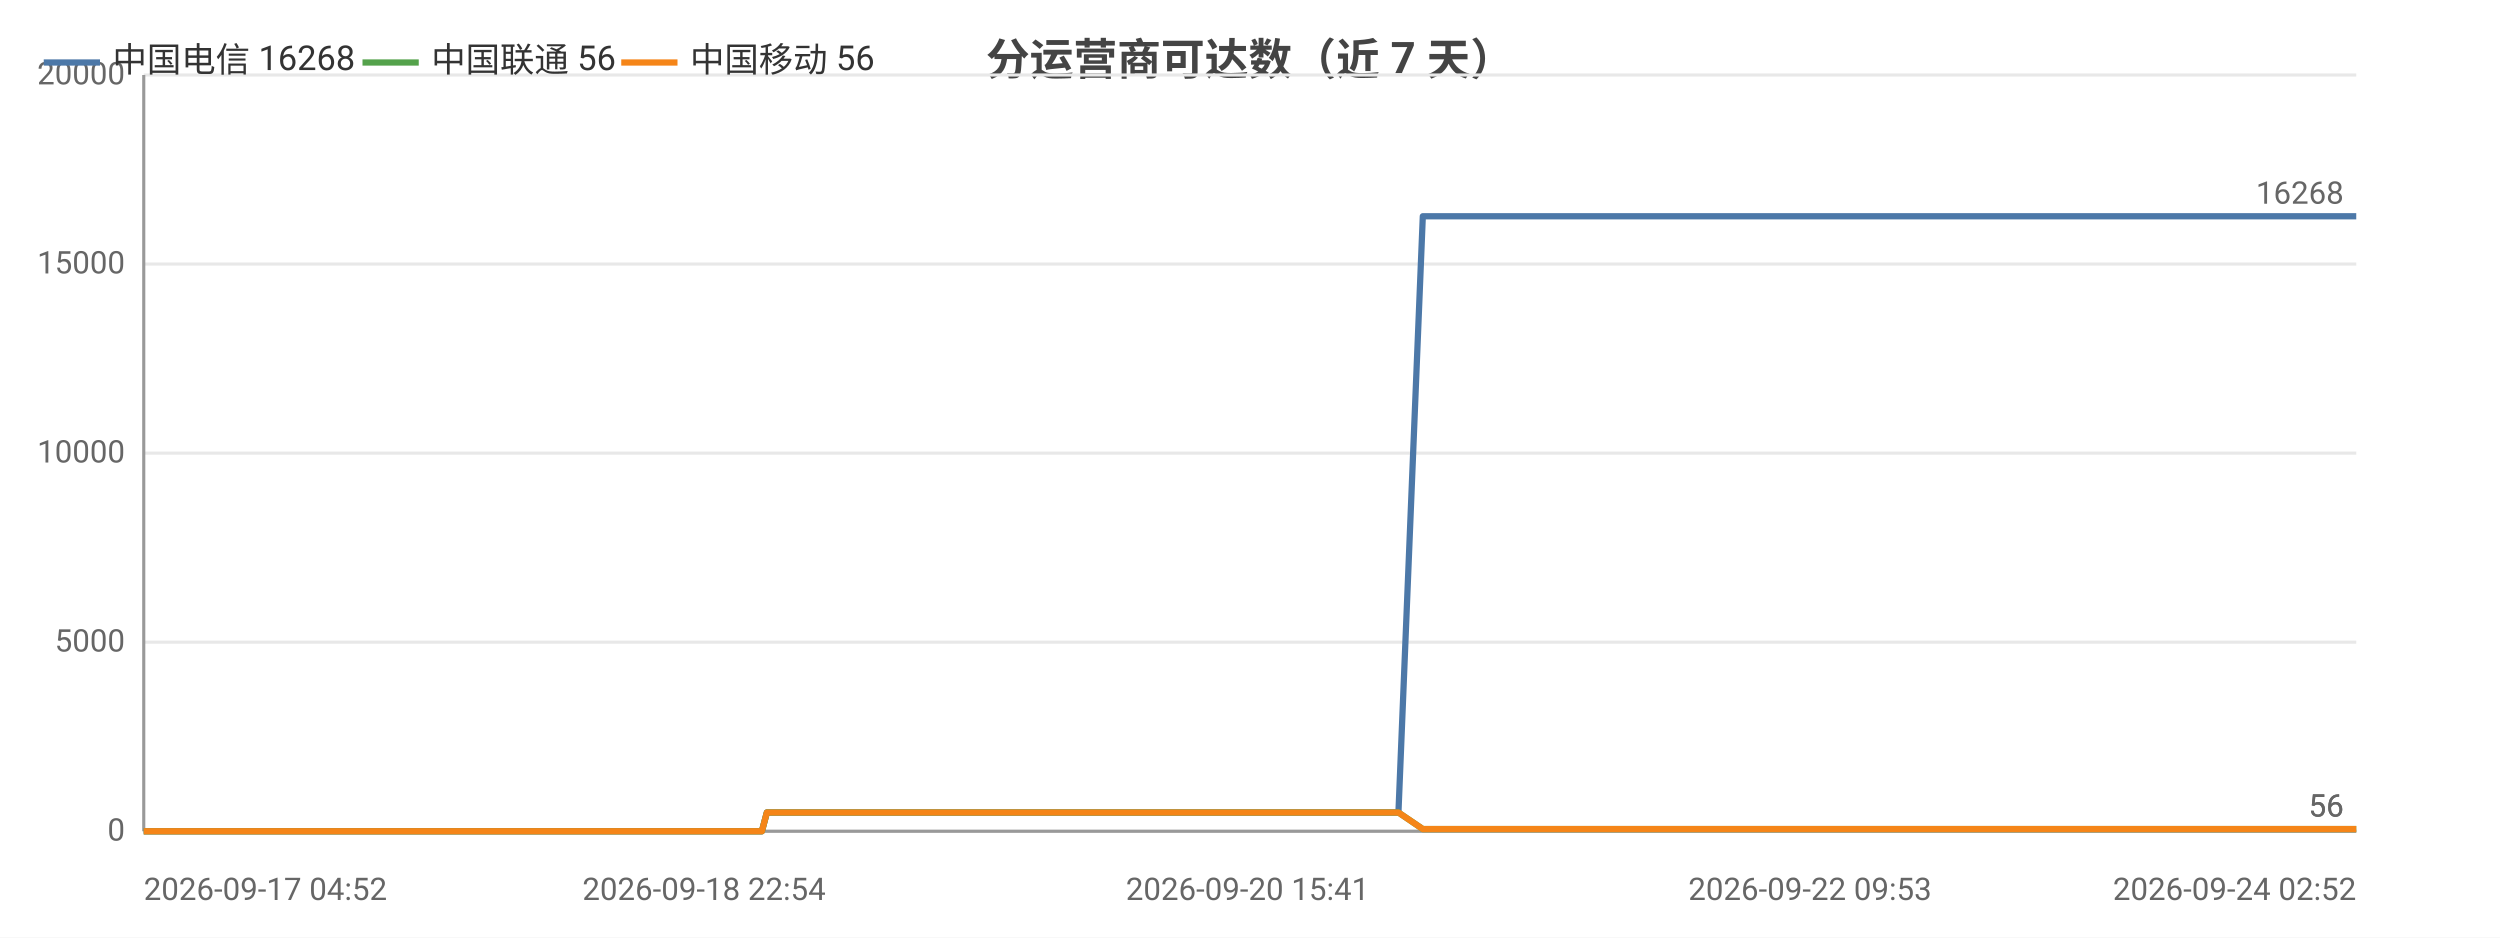
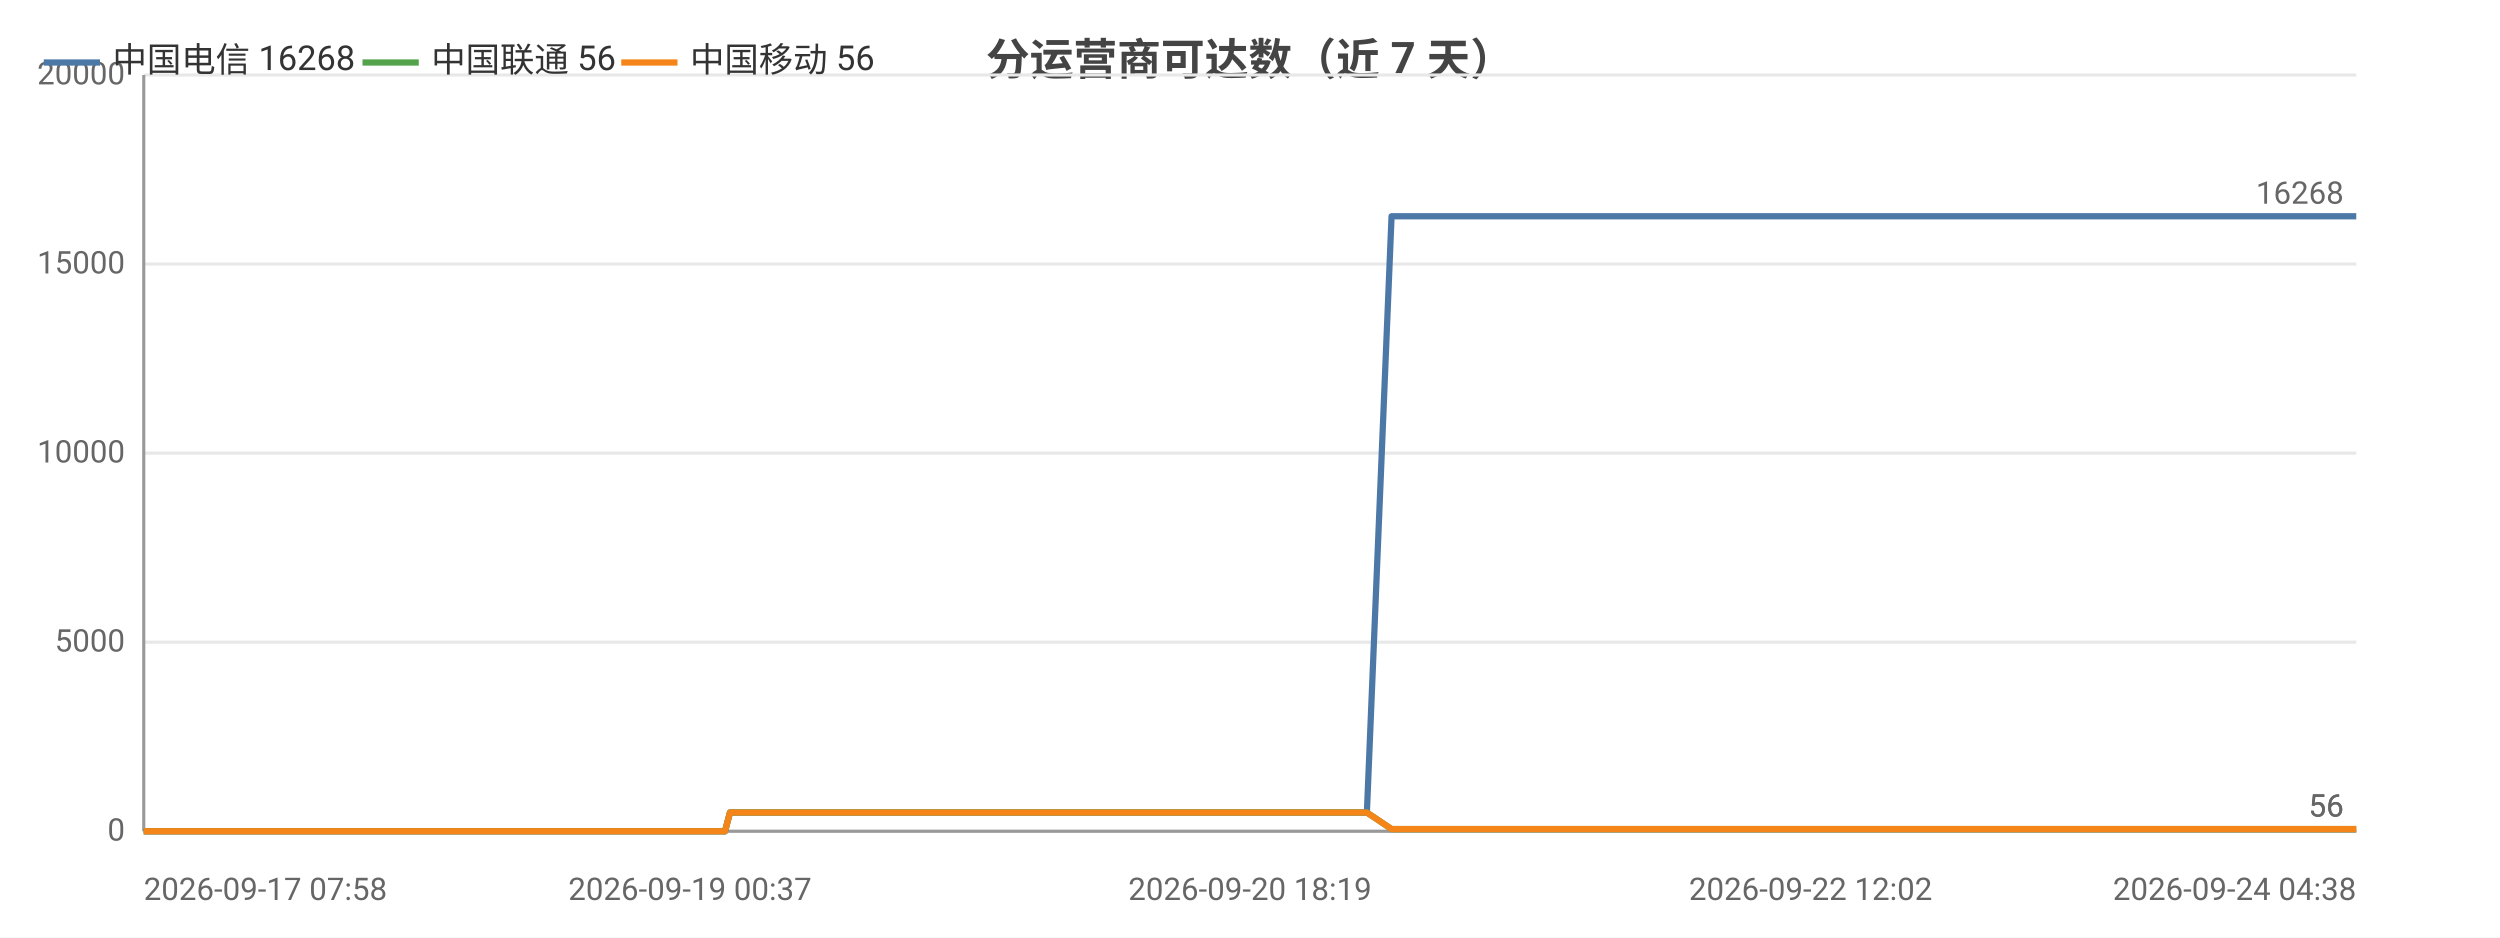
<svg xmlns="http://www.w3.org/2000/svg" width="800" height="300" viewBox="0 0 800 300">
  <rect width="800" height="300" fill="#ffffff" />
  <style>text{font-family:system-ui,-apple-system,'Segoe UI',Roboto,'PingFang SC','Microsoft YaHei','Noto Sans CJK SC',sans-serif}.g{stroke:#e8e8e8;stroke-width:1}.a{stroke:#999;stroke-width:1}.t{font-size:10px;fill:#666}.m{font-size:10px;text-anchor:middle;fill:#666}.e{font-size:10px;text-anchor:end;fill:#666}.l{font-size:11px;fill:#333}.tt{font-size:14px;font-weight:600;text-anchor:middle;fill:#444}.em{font-size:13px;text-anchor:middle;fill:#999}</style>
  <text class="tt" x="400.0" y="24">分运营商可达数（近 7 天）</text>
  <line class="g" x1="46" y1="266" x2="754" y2="266" />
  <text class="e" x="40" y="269">0</text>
  <line class="g" x1="46" y1="205.5" x2="754" y2="205.5" />
  <text class="e" x="40" y="208.5">5000</text>
  <line class="g" x1="46" y1="145" x2="754" y2="145" />
  <text class="e" x="40" y="148">10000</text>
  <line class="g" x1="46" y1="84.5" x2="754" y2="84.5" />
  <text class="e" x="40" y="87.5">15000</text>
  <line class="g" x1="46" y1="24" x2="754" y2="24" />
  <text class="e" x="40" y="27">20000</text>
  <line class="a" x1="46" y1="24" x2="46" y2="266" />
  <line class="a" x1="46" y1="266" x2="754" y2="266" />
-   <polyline fill="none" stroke="#4c78a8" stroke-width="2" stroke-linejoin="round" points="46,266 47.6,266 56.0,266 58.1,266 59.2,266 61.6,266 62.9,266 63.0,266 63.5,266 64.2,266 66.2,266 68.0,266 69.6,266 74.7,266 77.4,266 84.0,266 87.7,266 87.8,266 92.7,266 94.2,266 104.3,266 107.6,266 107.6,266 113.0,266 113.0,266 114.9,266 117.9,266 121.3,266 121.3,266 125.7,266 125.8,266 127.3,266 130.9,266 133.5,266 133.5,266 144.9,266 145.0,266 146.8,266 152.5,266 160.1,266 169.1,266 169.2,266 170.8,266 174.1,266 174.2,266 183.7,266 187.7,266 187.7,266 189.1,266 203.8,266 211.6,266 211.6,266 213.6,266 213.6,266 218.2,266 225.3,266 227.9,266 227.9,266 230.9,266 232.6,266 242.1,266 242.2,266 243.8,266 245.4,260.0 245.4,260.0 251.6,260.0 266.2,260.0 266.2,260.0 268.2,260.0 276.2,260.0 276.2,260.0 276.3,260.0 278.1,260.0 279.1,260.0 280.1,260.0 288.7,260.0 291.4,260.0 291.4,260.0 293.3,260.0 298.4,260.0 304.2,260.0 306.3,260.0 306.3,260.0 308.2,260.0 310.6,260.0 317.2,260.0 319.3,260.0 319.4,260.0 321.0,260.0 325.9,260.0 327.9,260.0 328.0,260.0 328.3,260.0 330.0,260.0 332.4,260.0 334.0,260.0 350.1,260.0 350.2,260.0 352.2,260.0 355.4,260.0 358.4,260.0 359.2,260.0 375.1,260.0 375.1,260.0 376.8,260.0 382.7,260.0 384.8,260.0 397.5,260.0 397.5,260.0 399.2,260.0 402.6,260.0 410.4,260.0 411.1,260.0 413.2,260.0 413.6,260.0 422.3,260.0 422.4,260.0 423.9,260.0 424.5,260.0 429.1,260.0 435.4,260.0 436.1,260.0 439.0,260.0 439.0,260.0 441.1,260.0 447.5,260.0 447.5,260.0 455.3,69.2 455.3,69.2 455.4,69.2 458.0,69.2 467.0,69.2 467.0,69.2 469.1,69.2 475.1,69.2 480.2,69.2 480.2,69.2 480.6,69.2 480.6,69.2 482.5,69.2 491.6,69.2 496.6,69.2 496.6,69.2 507.4,69.2 507.4,69.2 507.7,69.2 507.8,69.2 509.7,69.2 518.8,69.2 524.4,69.2 524.5,69.2 531.2,69.2 531.3,69.2 532.9,69.2 535.4,69.2 537.4,69.2 544.5,69.2 544.6,69.2 546.2,69.2 557.5,69.2 557.5,69.2 559.9,69.2 571.9,69.2 571.9,69.2 573.5,69.2 579.2,69.2 588.4,69.2 592.7,69.2 592.8,69.2 600.1,69.2 600.1,69.2 610.7,69.2 615.5,69.2 617.4,69.2 617.5,69.2 617.6,69.2 627.9,69.2 629.4,69.2 629.9,69.2 631.1,69.2 631.2,69.2 641.1,69.2 641.2,69.2 641.3,69.2 643.1,69.2 643.4,69.2 657.2,69.2 657.2,69.2 658.8,69.2 664.7,69.2 664.7,69.2 673.4,69.2 679.7,69.2 681.4,69.2 688.4,69.2 698.5,69.2 704.0,69.2 705.5,69.2 711.3,69.2 711.4,69.2 718.9,69.2 724.2,69.2 725.9,69.2 725.9,69.2 726.0,69.2 732.4,69.2 737.9,69.2 737.9,69.2 739.7,69.2 740.4,69.2 740.4,69.2 745.5,69.2 754,69.2" />
+   <polyline fill="none" stroke="#4c78a8" stroke-width="2" stroke-linejoin="round" points="46,266 48.4,266 49.7,266 49.8,266 50.3,266 51.0,266 53.0,266 54.9,266 56.4,266 61.6,266 64.3,266 70.9,266 74.7,266 74.8,266 79.7,266 81.3,266 91.4,266 94.7,266 94.8,266 100.2,266 100.2,266 102.2,266 105.2,266 108.5,266 108.6,266 113.0,266 113.1,266 114.6,266 118.2,266 120.8,266 120.9,266 132.4,266 132.4,266 134.3,266 140.0,266 147.6,266 156.8,266 156.8,266 158.4,266 161.8,266 161.9,266 171.4,266 175.5,266 175.5,266 176.9,266 191.7,266 199.6,266 199.6,266 201.6,266 201.7,266 206.2,266 213.4,266 216.0,266 216.0,266 219.1,266 220.8,266 230.4,266 230.4,266 232.0,266 233.6,260.0 233.7,260.0 239.9,260.0 254.6,260.0 254.7,260.0 256.7,260.0 264.7,260.0 264.8,260.0 264.8,260.0 266.7,260.0 267.6,260.0 268.7,260.0 277.3,260.0 280.0,260.0 280.0,260.0 281.9,260.0 287.1,260.0 293.0,260.0 295.0,260.0 295.1,260.0 297.0,260.0 299.4,260.0 306.0,260.0 308.2,260.0 308.2,260.0 309.9,260.0 314.8,260.0 316.9,260.0 316.9,260.0 317.3,260.0 318.9,260.0 321.3,260.0 322.9,260.0 339.2,260.0 339.3,260.0 341.3,260.0 344.5,260.0 347.5,260.0 348.4,260.0 364.4,260.0 364.4,260.0 366.2,260.0 372.0,260.0 374.2,260.0 387.0,260.0 387.0,260.0 388.7,260.0 392.1,260.0 400.0,260.0 400.7,260.0 402.9,260.0 403.2,260.0 412.0,260.0 412.1,260.0 413.7,260.0 414.2,260.0 418.9,260.0 425.2,260.0 425.9,260.0 428.8,260.0 428.9,260.0 430.9,260.0 437.4,260.0 437.4,260.0 445.3,69.2 445.3,69.2 445.4,69.2 448.0,69.2 457.0,69.2 457.1,69.2 459.2,69.2 465.2,69.2 470.4,69.2 470.4,69.2 470.7,69.2 470.8,69.2 472.7,69.2 481.9,69.2 486.9,69.2 486.9,69.2 497.8,69.2 497.8,69.2 498.1,69.2 498.2,69.2 500.1,69.2 509.3,69.2 515.0,69.2 515.0,69.2 521.8,69.2 521.9,69.2 523.5,69.2 526.0,69.2 528.1,69.2 535.2,69.2 535.3,69.2 536.9,69.2 548.3,69.2 548.3,69.2 550.8,69.2 562.8,69.2 562.8,69.2 564.5,69.2 570.2,69.2 579.4,69.2 583.8,69.2 583.8,69.2 591.2,69.2 591.3,69.2 601.9,69.2 606.7,69.2 608.7,69.2 608.8,69.2 608.8,69.2 619.2,69.2 620.8,69.2 621.3,69.2 622.5,69.2 622.5,69.2 632.6,69.2 632.7,69.2 632.7,69.2 634.6,69.2 634.8,69.2 648.8,69.2 648.8,69.2 650.4,69.2 656.3,69.2 656.3,69.2 665.1,69.2 671.5,69.2 673.2,69.2 680.2,69.2 690.4,69.2 695.9,69.2 697.5,69.2 703.4,69.2 703.4,69.2 711.0,69.2 716.3,69.2 718.0,69.2 718.1,69.2 718.2,69.2 724.6,69.2 730.2,69.2 730.2,69.2 732.0,69.2 732.7,69.2 732.7,69.2 737.8,69.2 746.4,69.2 754,69.2" />
  <text class="t" x="750" y="65.2" text-anchor="end" fill="#4c78a8">16268</text>
-   <polyline fill="none" stroke="#54a24b" stroke-width="2" stroke-linejoin="round" points="46,266 47.6,266 56.0,266 58.1,266 59.2,266 61.6,266 62.9,266 63.0,266 63.5,266 64.2,266 66.2,266 68.0,266 69.6,266 74.7,266 77.4,266 84.0,266 87.7,266 87.8,266 92.7,266 94.2,266 104.3,266 107.6,266 107.6,266 113.0,266 113.0,266 114.9,266 117.9,266 121.3,266 121.3,266 125.7,266 125.8,266 127.3,266 130.9,266 133.5,266 133.5,266 144.9,266 145.0,266 146.8,266 152.5,266 160.1,266 169.1,266 169.2,266 170.8,266 174.1,266 174.2,266 183.7,266 187.7,266 187.7,266 189.1,266 203.8,266 211.6,266 211.6,266 213.6,266 213.6,266 218.2,266 225.3,266 227.9,266 227.9,266 230.9,266 232.6,266 242.1,266 242.2,266 243.8,266 245.4,260.0 245.4,260.0 251.6,260.0 266.2,260.0 266.2,260.0 268.2,260.0 276.2,260.0 276.2,260.0 276.3,260.0 278.1,260.0 279.1,260.0 280.1,260.0 288.7,260.0 291.4,260.0 291.4,260.0 293.3,260.0 298.4,260.0 304.2,260.0 306.3,260.0 306.3,260.0 308.2,260.0 310.6,260.0 317.2,260.0 319.3,260.0 319.4,260.0 321.0,260.0 325.9,260.0 327.9,260.0 328.0,260.0 328.3,260.0 330.0,260.0 332.4,260.0 334.0,260.0 350.1,260.0 350.2,260.0 352.2,260.0 355.4,260.0 358.4,260.0 359.2,260.0 375.1,260.0 375.1,260.0 376.8,260.0 382.7,260.0 384.8,260.0 397.5,260.0 397.5,260.0 399.2,260.0 402.6,260.0 410.4,260.0 411.1,260.0 413.2,260.0 413.6,260.0 422.3,260.0 422.4,260.0 423.9,260.0 424.5,260.0 429.1,260.0 435.4,260.0 436.1,260.0 439.0,260.0 439.0,260.0 441.1,260.0 447.5,260.0 447.5,260.0 455.3,265.3 455.3,265.3 455.4,265.3 458.0,265.3 467.0,265.3 467.0,265.3 469.1,265.3 475.1,265.3 480.2,265.3 480.2,265.3 480.6,265.3 480.6,265.3 482.5,265.3 491.6,265.3 496.6,265.3 496.6,265.3 507.4,265.3 507.4,265.3 507.7,265.3 507.8,265.3 509.7,265.3 518.8,265.3 524.4,265.3 524.5,265.3 531.2,265.3 531.3,265.3 532.9,265.3 535.4,265.3 537.4,265.3 544.5,265.3 544.6,265.3 546.2,265.3 557.5,265.3 557.5,265.3 559.9,265.3 571.9,265.3 571.9,265.3 573.5,265.3 579.2,265.3 588.4,265.3 592.7,265.3 592.8,265.3 600.1,265.3 600.1,265.3 610.7,265.3 615.5,265.3 617.4,265.3 617.5,265.3 617.6,265.3 627.9,265.3 629.4,265.3 629.9,265.3 631.1,265.3 631.2,265.3 641.1,265.3 641.2,265.3 641.3,265.3 643.1,265.3 643.4,265.3 657.2,265.3 657.2,265.3 658.8,265.3 664.7,265.3 664.7,265.3 673.4,265.3 679.7,265.3 681.4,265.3 688.4,265.3 698.5,265.3 704.0,265.3 705.5,265.3 711.3,265.3 711.4,265.3 718.9,265.3 724.2,265.3 725.9,265.3 725.9,265.3 726.0,265.3 732.4,265.3 737.9,265.3 737.9,265.3 739.7,265.3 740.4,265.3 740.4,265.3 745.5,265.3 754,265.3" />
+   <polyline fill="none" stroke="#54a24b" stroke-width="2" stroke-linejoin="round" points="46,266 48.4,266 49.7,266 49.8,266 50.3,266 51.0,266 53.0,266 54.9,266 56.4,266 61.6,266 64.3,266 70.9,266 74.7,266 74.8,266 79.7,266 81.3,266 91.4,266 94.7,266 94.8,266 100.2,266 100.2,266 102.2,266 105.2,266 108.5,266 108.6,266 113.0,266 113.1,266 114.6,266 118.2,266 120.8,266 120.9,266 132.4,266 132.4,266 134.3,266 140.0,266 147.6,266 156.8,266 156.8,266 158.4,266 161.8,266 161.9,266 171.4,266 175.5,266 175.5,266 176.9,266 191.7,266 199.6,266 199.6,266 201.6,266 201.7,266 206.2,266 213.4,266 216.0,266 216.0,266 219.1,266 220.8,266 230.4,266 230.4,266 232.0,266 233.6,260.0 233.7,260.0 239.9,260.0 254.6,260.0 254.7,260.0 256.7,260.0 264.7,260.0 264.8,260.0 264.8,260.0 266.7,260.0 267.6,260.0 268.7,260.0 277.3,260.0 280.0,260.0 280.0,260.0 281.9,260.0 287.1,260.0 293.0,260.0 295.0,260.0 295.1,260.0 297.0,260.0 299.4,260.0 306.0,260.0 308.2,260.0 308.2,260.0 309.9,260.0 314.8,260.0 316.9,260.0 316.9,260.0 317.3,260.0 318.9,260.0 321.3,260.0 322.9,260.0 339.2,260.0 339.3,260.0 341.3,260.0 344.5,260.0 347.5,260.0 348.4,260.0 364.4,260.0 364.4,260.0 366.2,260.0 372.0,260.0 374.2,260.0 387.0,260.0 387.0,260.0 388.7,260.0 392.1,260.0 400.0,260.0 400.7,260.0 402.9,260.0 403.2,260.0 412.0,260.0 412.1,260.0 413.7,260.0 414.2,260.0 418.9,260.0 425.2,260.0 425.9,260.0 428.8,260.0 428.9,260.0 430.9,260.0 437.4,260.0 437.4,260.0 445.3,265.3 445.3,265.3 445.4,265.3 448.0,265.3 457.0,265.3 457.1,265.3 459.2,265.3 465.2,265.3 470.4,265.3 470.4,265.3 470.7,265.3 470.8,265.3 472.7,265.3 481.9,265.3 486.9,265.3 486.9,265.3 497.8,265.3 497.8,265.3 498.1,265.3 498.2,265.3 500.1,265.3 509.3,265.3 515.0,265.3 515.0,265.3 521.8,265.3 521.9,265.3 523.5,265.3 526.0,265.3 528.1,265.3 535.2,265.3 535.3,265.3 536.9,265.3 548.3,265.3 548.3,265.3 550.8,265.3 562.8,265.3 562.8,265.3 564.5,265.3 570.2,265.3 579.4,265.3 583.8,265.3 583.8,265.3 591.2,265.3 591.3,265.3 601.9,265.3 606.7,265.3 608.7,265.3 608.8,265.3 608.8,265.3 619.2,265.3 620.8,265.3 621.3,265.3 622.5,265.3 622.5,265.3 632.6,265.3 632.7,265.3 632.7,265.3 634.6,265.3 634.8,265.3 648.8,265.3 648.8,265.3 650.4,265.3 656.3,265.3 656.3,265.3 665.1,265.3 671.5,265.3 673.2,265.3 680.2,265.3 690.4,265.3 695.9,265.3 697.5,265.3 703.4,265.3 703.4,265.3 711.0,265.3 716.3,265.3 718.0,265.3 718.1,265.3 718.2,265.3 724.6,265.3 730.2,265.3 730.2,265.3 732.0,265.3 732.7,265.3 732.7,265.3 737.8,265.3 746.4,265.3 754,265.3" />
  <text class="t" x="750" y="261.3" text-anchor="end" fill="#54a24b">56</text>
-   <polyline fill="none" stroke="#f58518" stroke-width="2" stroke-linejoin="round" points="46,266 47.6,266 56.0,266 58.1,266 59.2,266 61.6,266 62.9,266 63.0,266 63.5,266 64.2,266 66.2,266 68.0,266 69.6,266 74.7,266 77.4,266 84.0,266 87.7,266 87.8,266 92.7,266 94.2,266 104.3,266 107.6,266 107.6,266 113.0,266 113.0,266 114.9,266 117.9,266 121.3,266 121.3,266 125.7,266 125.8,266 127.3,266 130.9,266 133.5,266 133.5,266 144.9,266 145.0,266 146.8,266 152.5,266 160.1,266 169.1,266 169.2,266 170.8,266 174.1,266 174.2,266 183.7,266 187.7,266 187.7,266 189.1,266 203.8,266 211.6,266 211.6,266 213.6,266 213.6,266 218.2,266 225.3,266 227.9,266 227.9,266 230.9,266 232.6,266 242.1,266 242.2,266 243.8,266 245.4,260.0 245.4,260.0 251.6,260.0 266.2,260.0 266.2,260.0 268.2,260.0 276.2,260.0 276.2,260.0 276.3,260.0 278.1,260.0 279.1,260.0 280.1,260.0 288.7,260.0 291.4,260.0 291.4,260.0 293.3,260.0 298.4,260.0 304.2,260.0 306.3,260.0 306.3,260.0 308.2,260.0 310.6,260.0 317.2,260.0 319.3,260.0 319.4,260.0 321.0,260.0 325.9,260.0 327.9,260.0 328.0,260.0 328.3,260.0 330.0,260.0 332.4,260.0 334.0,260.0 350.1,260.0 350.2,260.0 352.2,260.0 355.4,260.0 358.4,260.0 359.2,260.0 375.1,260.0 375.1,260.0 376.8,260.0 382.7,260.0 384.8,260.0 397.5,260.0 397.5,260.0 399.2,260.0 402.6,260.0 410.4,260.0 411.1,260.0 413.2,260.0 413.6,260.0 422.3,260.0 422.4,260.0 423.9,260.0 424.5,260.0 429.1,260.0 435.4,260.0 436.1,260.0 439.0,260.0 439.0,260.0 441.1,260.0 447.5,260.0 447.5,260.0 455.3,265.3 455.3,265.3 455.4,265.3 458.0,265.3 467.0,265.3 467.0,265.3 469.1,265.3 475.1,265.3 480.2,265.3 480.2,265.3 480.6,265.3 480.6,265.3 482.5,265.3 491.6,265.3 496.6,265.3 496.6,265.3 507.4,265.3 507.4,265.3 507.7,265.3 507.8,265.3 509.7,265.3 518.8,265.3 524.4,265.3 524.5,265.3 531.2,265.3 531.3,265.3 532.9,265.3 535.4,265.3 537.4,265.3 544.5,265.3 544.6,265.3 546.2,265.3 557.5,265.3 557.5,265.3 559.9,265.3 571.9,265.3 571.9,265.3 573.5,265.3 579.2,265.3 588.4,265.3 592.7,265.3 592.8,265.3 600.1,265.3 600.1,265.3 610.7,265.3 615.5,265.3 617.4,265.3 617.5,265.3 617.6,265.3 627.9,265.3 629.4,265.3 629.9,265.3 631.1,265.3 631.2,265.3 641.1,265.3 641.2,265.3 641.3,265.3 643.1,265.3 643.4,265.3 657.2,265.3 657.2,265.3 658.8,265.3 664.7,265.3 664.7,265.3 673.4,265.3 679.7,265.3 681.4,265.3 688.4,265.3 698.5,265.3 704.0,265.3 705.5,265.3 711.3,265.3 711.4,265.3 718.9,265.3 724.2,265.3 725.9,265.3 725.9,265.3 726.0,265.3 732.4,265.3 737.9,265.3 737.9,265.3 739.7,265.3 740.4,265.3 740.4,265.3 745.5,265.3 754,265.3" />
+   <polyline fill="none" stroke="#f58518" stroke-width="2" stroke-linejoin="round" points="46,266 48.4,266 49.7,266 49.8,266 50.3,266 51.0,266 53.0,266 54.9,266 56.4,266 61.6,266 64.3,266 70.9,266 74.7,266 74.8,266 79.7,266 81.3,266 91.4,266 94.7,266 94.8,266 100.2,266 100.2,266 102.2,266 105.2,266 108.5,266 108.6,266 113.0,266 113.1,266 114.6,266 118.2,266 120.8,266 120.9,266 132.4,266 132.4,266 134.3,266 140.0,266 147.6,266 156.8,266 156.8,266 158.4,266 161.8,266 161.9,266 171.4,266 175.5,266 175.5,266 176.9,266 191.7,266 199.6,266 199.6,266 201.6,266 201.7,266 206.2,266 213.4,266 216.0,266 216.0,266 219.1,266 220.8,266 230.4,266 230.4,266 232.0,266 233.6,260.0 233.7,260.0 239.9,260.0 254.6,260.0 254.7,260.0 256.7,260.0 264.7,260.0 264.8,260.0 264.8,260.0 266.7,260.0 267.6,260.0 268.7,260.0 277.3,260.0 280.0,260.0 280.0,260.0 281.9,260.0 287.1,260.0 293.0,260.0 295.0,260.0 295.1,260.0 297.0,260.0 299.4,260.0 306.0,260.0 308.2,260.0 308.2,260.0 309.9,260.0 314.8,260.0 316.9,260.0 316.9,260.0 317.3,260.0 318.9,260.0 321.3,260.0 322.9,260.0 339.2,260.0 339.3,260.0 341.3,260.0 344.5,260.0 347.5,260.0 348.4,260.0 364.4,260.0 364.4,260.0 366.2,260.0 372.0,260.0 374.2,260.0 387.0,260.0 387.0,260.0 388.7,260.0 392.1,260.0 400.0,260.0 400.7,260.0 402.9,260.0 403.2,260.0 412.0,260.0 412.1,260.0 413.7,260.0 414.2,260.0 418.9,260.0 425.2,260.0 425.9,260.0 428.8,260.0 428.9,260.0 430.9,260.0 437.4,260.0 437.4,260.0 445.3,265.3 445.3,265.3 445.4,265.3 448.0,265.3 457.0,265.3 457.1,265.3 459.2,265.3 465.2,265.3 470.4,265.3 470.4,265.3 470.7,265.3 470.8,265.3 472.7,265.3 481.9,265.3 486.9,265.3 486.9,265.3 497.8,265.3 497.8,265.3 498.1,265.3 498.2,265.3 500.1,265.3 509.3,265.3 515.0,265.3 515.0,265.3 521.8,265.3 521.9,265.3 523.5,265.3 526.0,265.3 528.1,265.3 535.2,265.3 535.3,265.3 536.9,265.3 548.3,265.3 548.3,265.3 550.8,265.3 562.8,265.3 562.8,265.3 564.5,265.3 570.2,265.3 579.4,265.3 583.8,265.3 583.8,265.3 591.2,265.3 591.3,265.3 601.9,265.3 606.7,265.3 608.7,265.3 608.8,265.3 608.8,265.3 619.2,265.3 620.8,265.3 621.3,265.3 622.5,265.3 622.5,265.3 632.6,265.3 632.7,265.3 632.7,265.3 634.6,265.3 634.8,265.3 648.8,265.3 648.8,265.3 650.4,265.3 656.3,265.3 656.3,265.3 665.1,265.3 671.5,265.3 673.2,265.3 680.2,265.3 690.4,265.3 695.9,265.3 697.5,265.3 703.4,265.3 703.4,265.3 711.0,265.3 716.3,265.3 718.0,265.3 718.1,265.3 718.2,265.3 724.6,265.3 730.2,265.3 730.2,265.3 732.0,265.3 732.7,265.3 732.7,265.3 737.8,265.3 746.4,265.3 754,265.3" />
  <text class="t" x="750" y="261.3" text-anchor="end" fill="#f58518">56</text>
-   <text class="t" x="46" y="288">2026-09-17 04:52</text>
-   <text class="m" x="225.3" y="288">2026-09-18 22:54</text>
-   <text class="m" x="399.2" y="288">2026-09-20 15:41</text>
-   <text class="m" x="579.2" y="288">2026-09-22 09:53</text>
-   <text class="e" x="754" y="288">2026-09-24 02:52</text>
+   <text class="t" x="46" y="288">2026-09-17 07:58</text>
+   <text class="m" x="220.8" y="288">2026-09-19 00:37</text>
+   <text class="m" x="400.0" y="288">2026-09-20 18:19</text>
+   <text class="m" x="579.4" y="288">2026-09-22 12:02</text>
+   <text class="e" x="754" y="288">2026-09-24 04:38</text>
  <line x1="14" y1="20" x2="32" y2="20" stroke="#4c78a8" stroke-width="2" />
  <text class="l" x="36" y="23">中国电信 16268</text>
  <line x1="116.0" y1="20" x2="134.0" y2="20" stroke="#54a24b" stroke-width="2" />
  <text class="l" x="138.0" y="23">中国联通 56</text>
  <line x1="198.8" y1="20" x2="216.8" y2="20" stroke="#f58518" stroke-width="2" />
  <text class="l" x="220.8" y="23">中国移动 56</text>
</svg>
